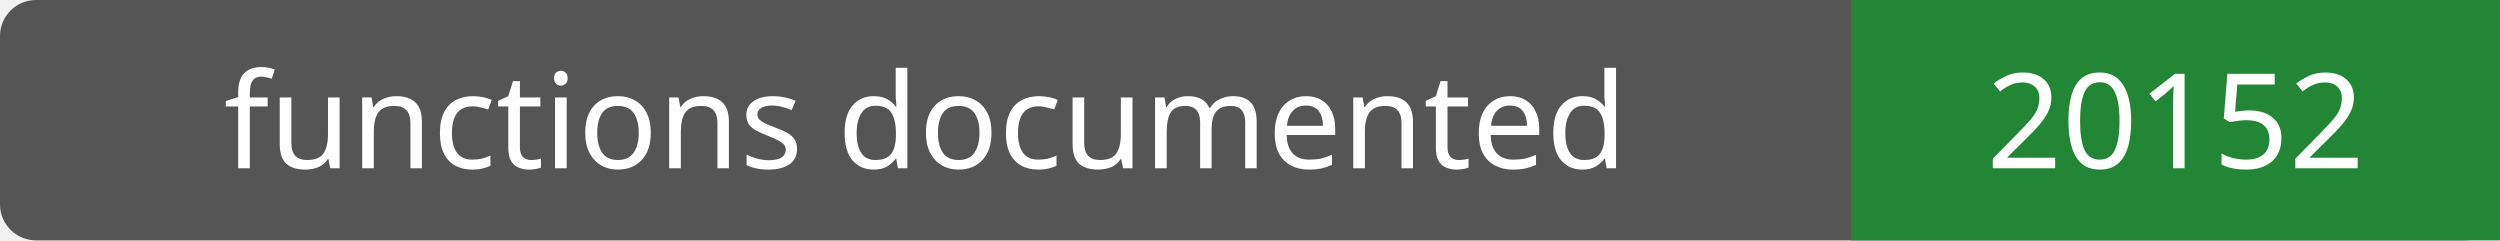
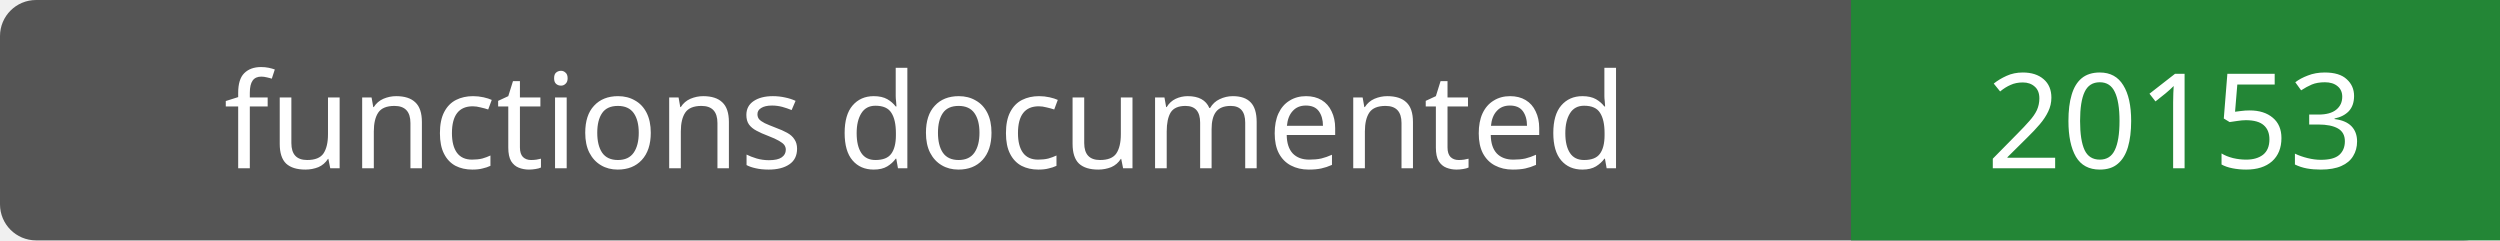
- <svg xmlns="http://www.w3.org/2000/svg" width="208" height="20" role="img" aria-label="functions documented: 20152">
+ <svg xmlns="http://www.w3.org/2000/svg" width="208" height="20" role="img" aria-label="functions documented: 20153">
  <rect width="208" height="20" rx="3" fill="#555" />
  <path fill="#238636" d="M154 0h54v20H154z" />
  <g fill="#fff" text-anchor="middle" font-family="Verdana,sans-serif" font-size="11">
    <text x="77.0" y="14">functions documented</text>
-     <text x="181.0" y="14">20152</text>
+     <text x="181.0" y="14">20153</text>
  </g>
</svg>
